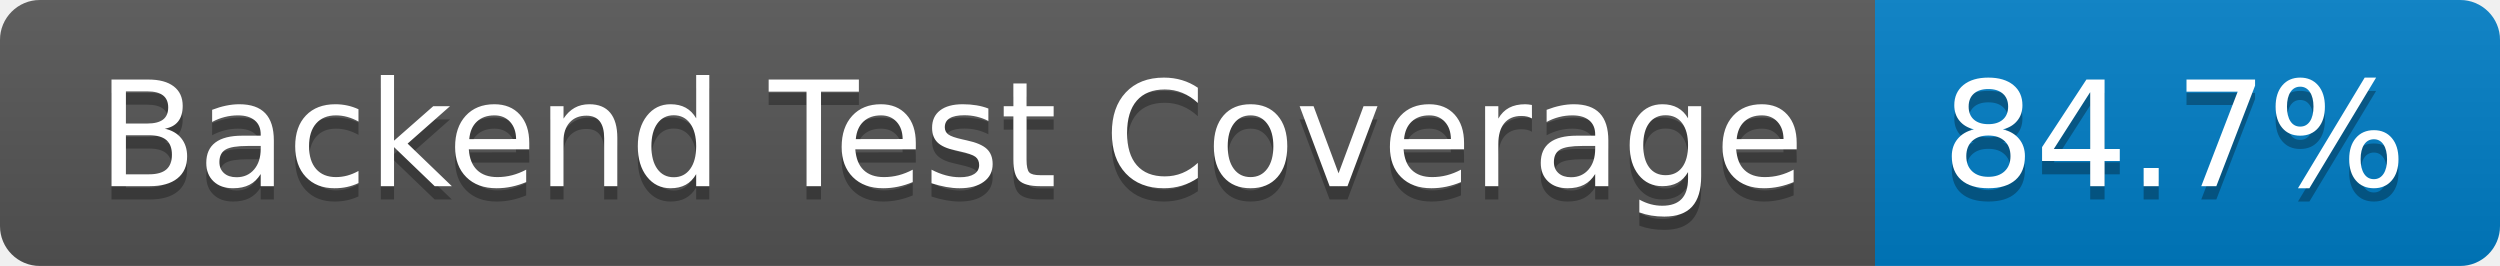
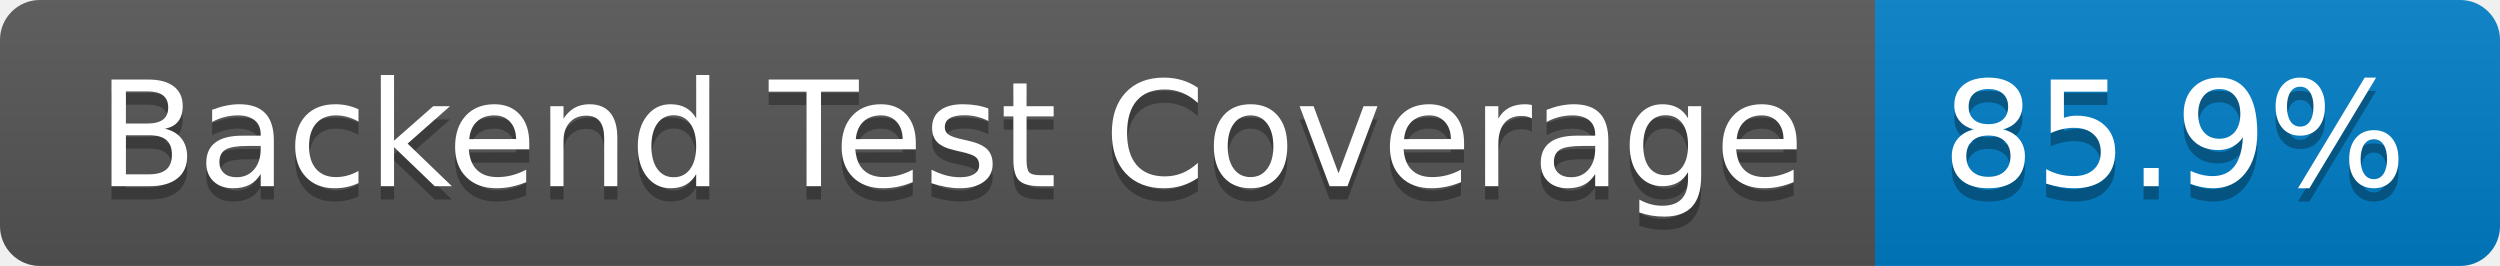
- <svg xmlns="http://www.w3.org/2000/svg" width="188" height="20" role="img" aria-label="Backend Test Coverage: 84.7%">
+ <svg xmlns="http://www.w3.org/2000/svg" width="188" height="20" role="img" aria-label="Backend Test Coverage: 85.9%">
  <linearGradient id="s" x2="0" y2="100%">
    <stop offset="0" stop-color="#bbb" stop-opacity=".1" />
    <stop offset="1" stop-opacity=".1" />
  </linearGradient>
  <clipPath id="r">
    <rect width="188" height="20" rx="3" fill="#fff" />
  </clipPath>
  <g clip-path="url(#r)">
    <rect width="141" height="20" fill="#555" />
    <rect x="141" width="47" height="20" fill="#007ec6" />
    <rect width="188" height="20" fill="url(#s)" />
  </g>
  <g fill="#fff" text-anchor="middle" font-family="Verdana,Geneva,DejaVu Sans,sans-serif" text-rendering="geometricPrecision" font-size="110">
    <text aria-hidden="true" x="715" y="150" fill="#010101" fill-opacity=".3" transform="scale(.1)" textLength="1310">Backend Test Coverage</text>
    <text x="715" y="140" transform="scale(.1)" fill="#fff" textLength="1310">Backend Test Coverage</text>
-     <text aria-hidden="true" x="1635" y="150" fill="#010101" fill-opacity=".3" transform="scale(.1)" textLength="370">84.7%</text>
-     <text x="1635" y="140" transform="scale(.1)" fill="#fff" textLength="370">84.7%</text>
+     <text aria-hidden="true" x="1635" y="150" fill="#010101" fill-opacity=".3" transform="scale(.1)" textLength="370">85.9%</text>
+     <text x="1635" y="140" transform="scale(.1)" fill="#fff" textLength="370">85.9%</text>
  </g>
</svg>
